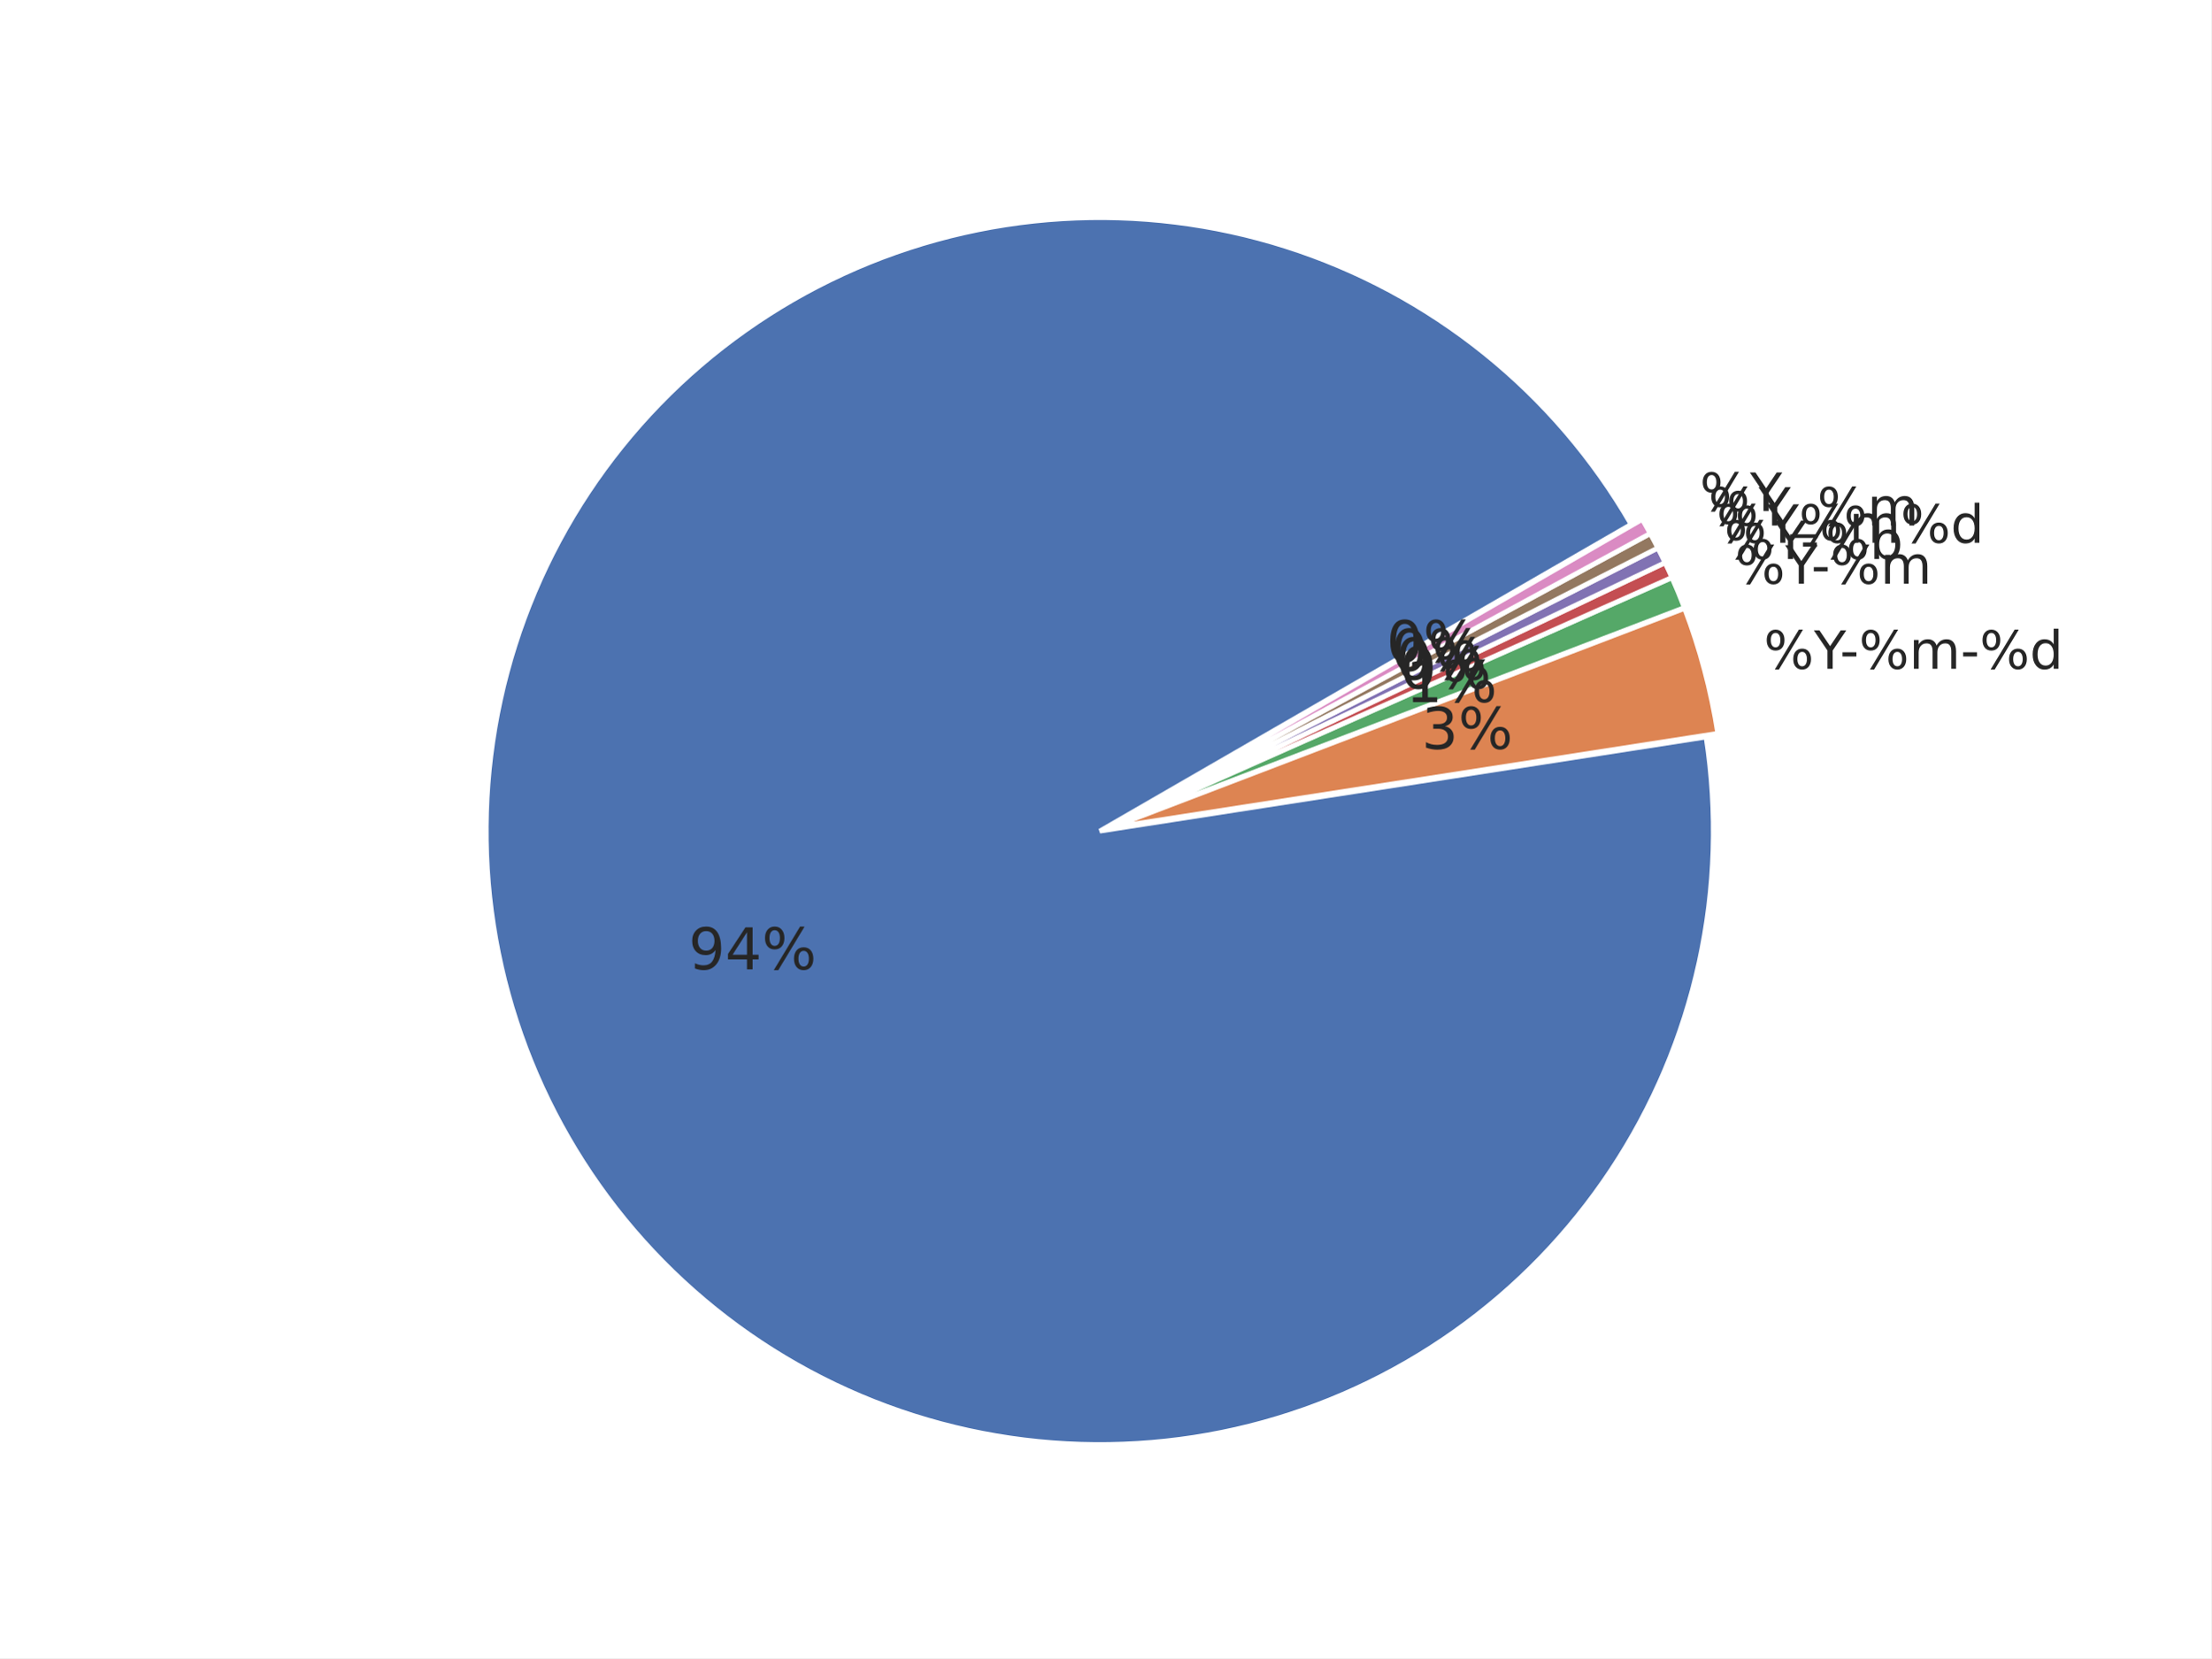
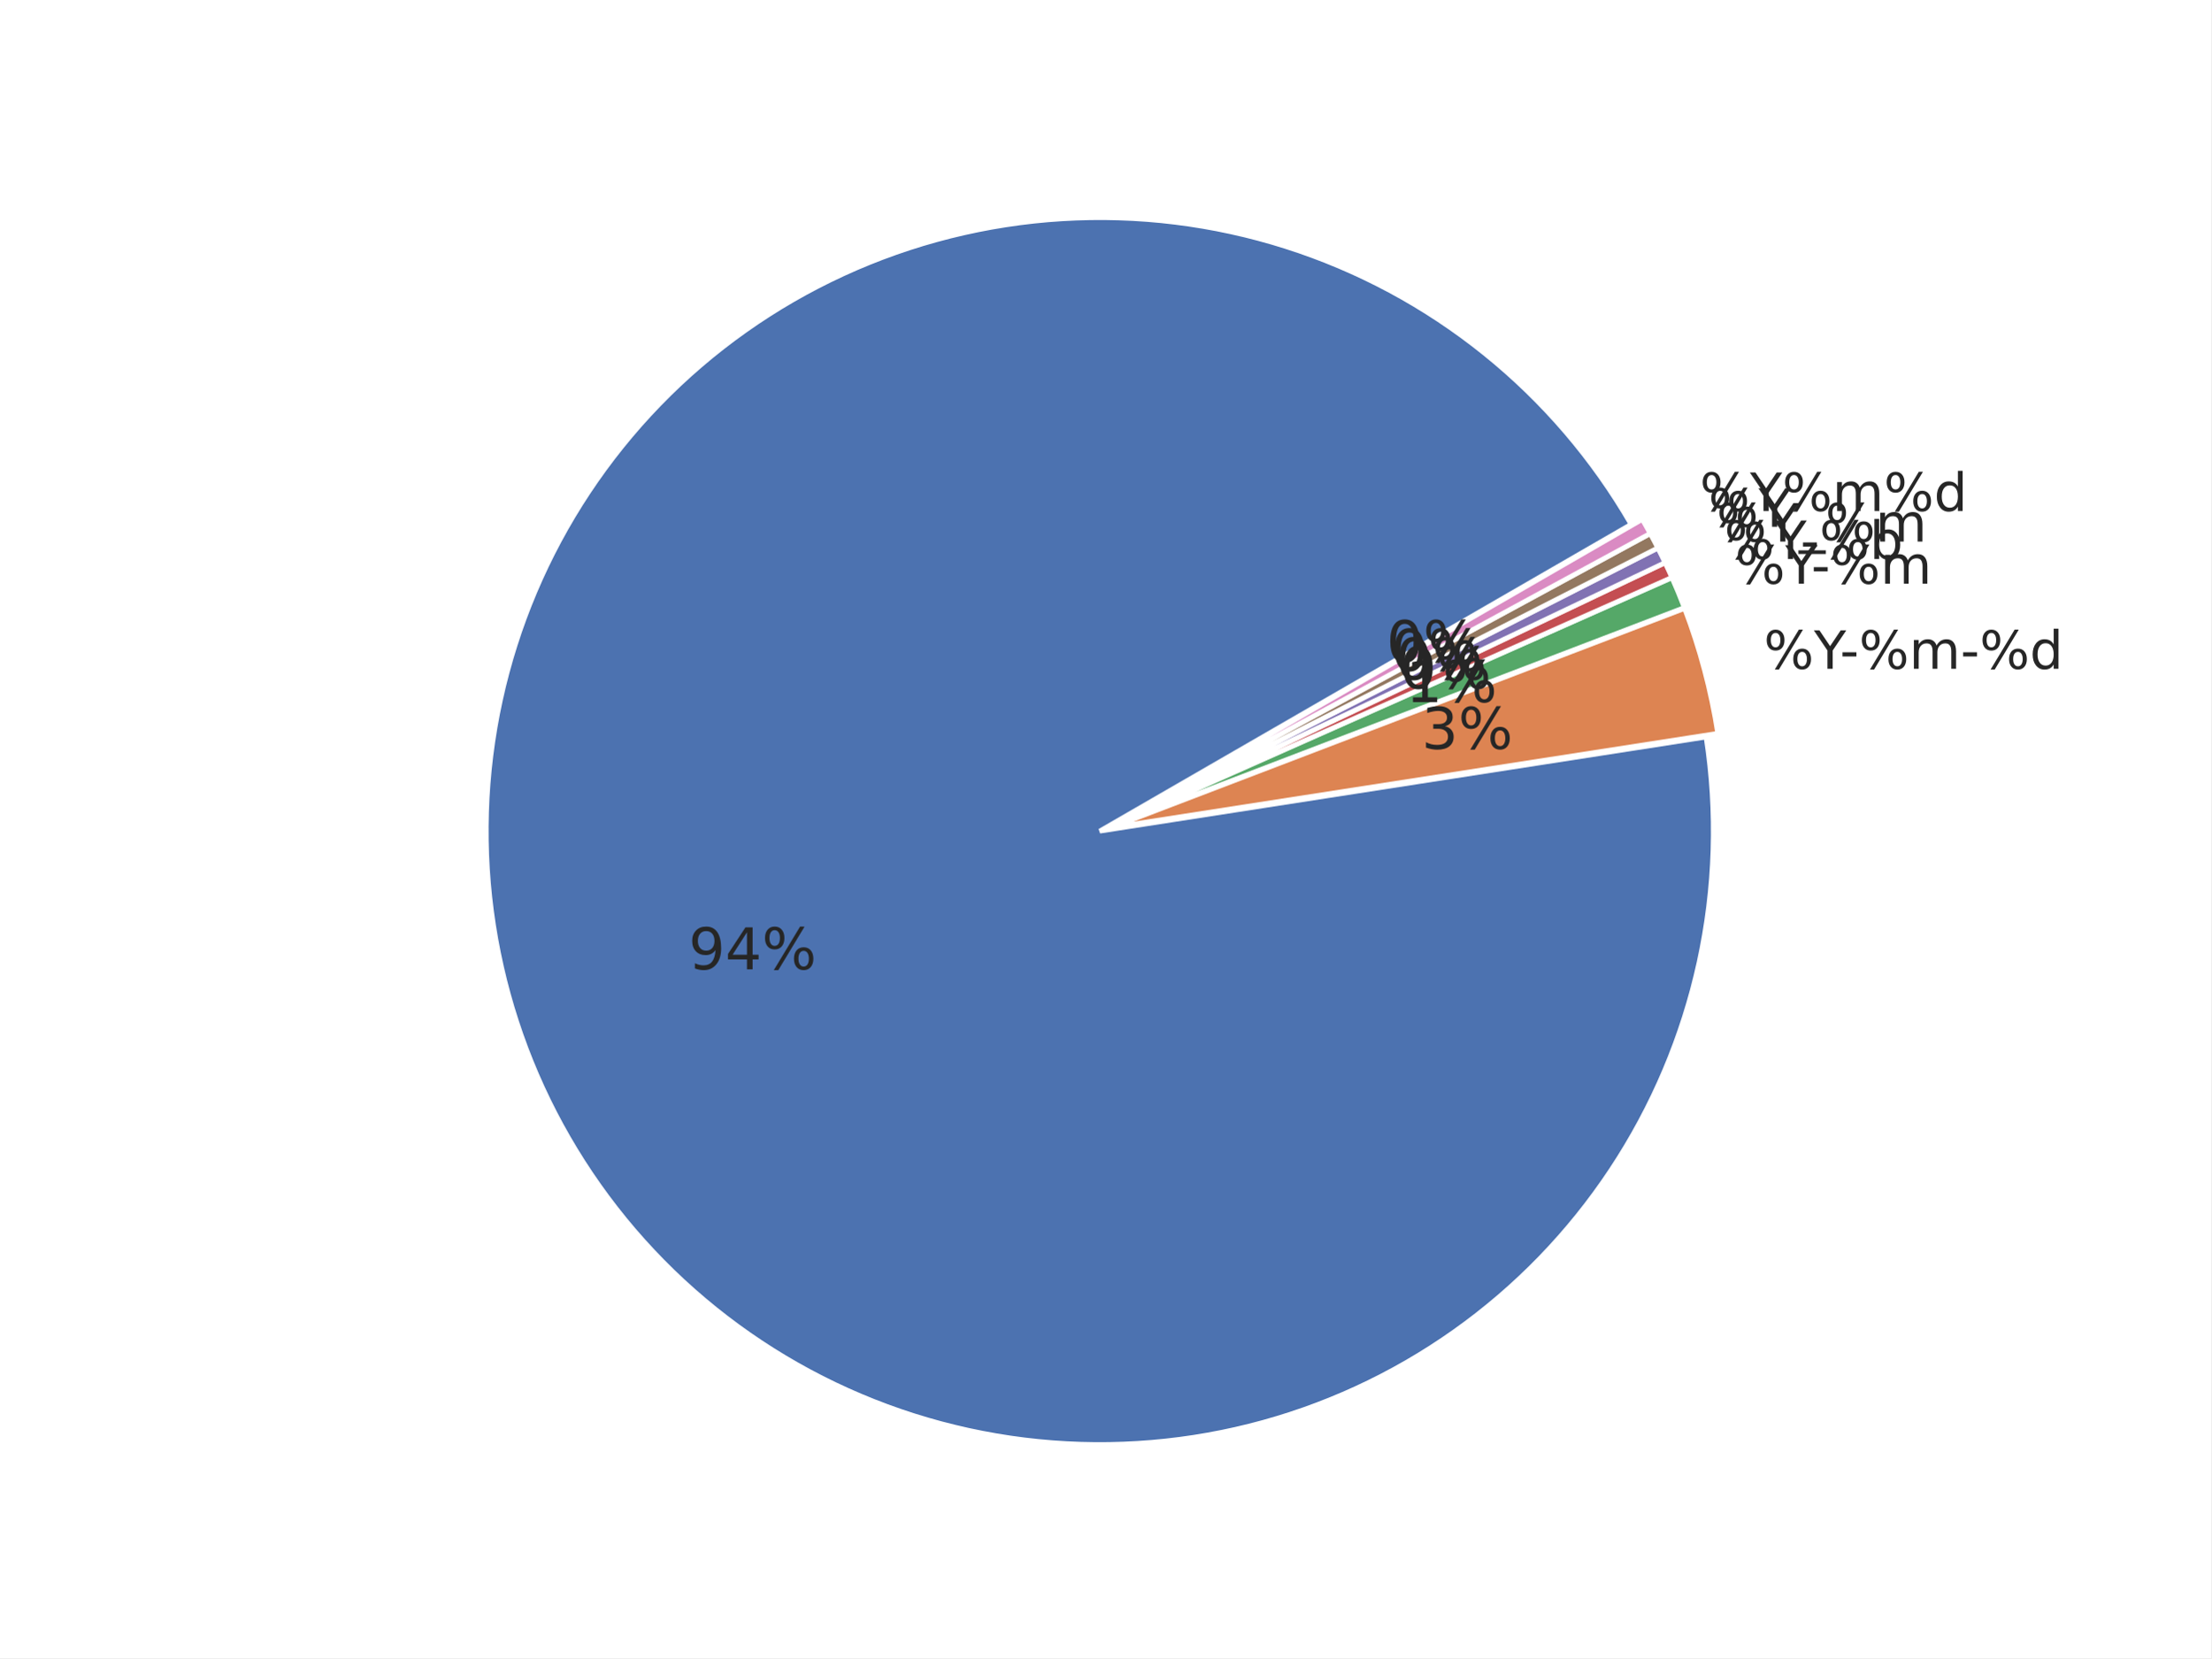
<svg xmlns="http://www.w3.org/2000/svg" xmlns:xlink="http://www.w3.org/1999/xlink" width="460.8pt" height="345.6pt" viewBox="0 0 460.8 345.6" version="1.1">
  <defs>
    <style type="text/css">*{stroke-linejoin: round; stroke-linecap: butt}</style>
  </defs>
  <g id="figure_1">
    <g id="patch_1">
      <path d="M 0 345.6  L 460.8 345.6  L 460.8 0  L 0 0  z " style="fill: #ffffff" />
    </g>
    <g id="axes_1">
      <g id="matplotlib.axis_1" />
      <g id="matplotlib.axis_2" />
      <g id="patch_2">
        <path d="M 339.934 109.289  C 332.035 95.607 321.668 83.507 309.36 73.602  C 297.052 63.698 283.014 56.16 267.959 51.37  C 252.904 46.581 237.091 44.623 221.322 45.596  C 205.554 46.568 190.101 50.455 175.749 57.058  C 161.396 63.661 148.391 72.867 137.393 84.209  C 126.395 95.551 117.594 108.833 111.436 123.382  C 105.278 137.931 101.869 153.496 101.383 169.287  C 100.896 185.078 103.34 200.823 108.591 215.724  C 113.842 230.624 121.809 244.423 132.087 256.421  C 142.366 268.418 154.78 278.408 168.699 285.882  C 182.617 293.356 197.801 298.186 213.48 300.128  C 229.159 302.069 245.062 301.088 260.384 297.235  C 275.705 293.381 290.18 286.722 303.075 277.594  C 315.97 268.466 327.062 257.027 335.788 243.857  C 344.515 230.687 350.726 216.014 354.106 200.581  C 357.485 185.148 357.976 169.222 355.553 153.611  L 229.194 173.225  z " style="fill: #4c72b0; stroke: #ffffff; stroke-linejoin: miter" />
      </g>
      <g id="patch_3">
        <path d="M 357.995 152.857  C 357.304 148.408 356.379 143.999 355.223 139.648  C 354.068 135.297 352.683 131.009 351.075 126.804  L 231.636 172.472  z " style="fill: #dd8452; stroke: #ffffff; stroke-linejoin: miter" />
      </g>
      <g id="patch_4">
        <path d="M 351.021 126.644  C 350.619 125.593 350.203 124.548 349.774 123.507  C 349.345 122.467 348.901 121.433 348.445 120.405  L 231.582 172.312  z " style="fill: #55a868; stroke: #ffffff; stroke-linejoin: miter" />
      </g>
      <g id="patch_5">
        <path d="M 348.424 120.358  C 348.196 119.844 347.964 119.331 347.729 118.82  C 347.494 118.309 347.255 117.799 347.013 117.291  L 231.562 172.266  z " style="fill: #c44e52; stroke: #ffffff; stroke-linejoin: miter" />
      </g>
      <g id="patch_6">
        <path d="M 346.999 117.261  C 346.757 116.753 346.512 116.247 346.263 115.742  C 346.015 115.237 345.763 114.734 345.507 114.233  L 231.547 172.235  z " style="fill: #8172b3; stroke: #ffffff; stroke-linejoin: miter" />
      </g>
      <g id="patch_7">
        <path d="M 345.492 114.202  C 345.237 113.701 344.978 113.201 344.717 112.703  C 344.455 112.205 344.19 111.709 343.921 111.215  L 231.532 172.205  z " style="fill: #937860; stroke: #ffffff; stroke-linejoin: miter" />
      </g>
      <g id="patch_8">
        <path d="M 343.905 111.185  C 343.637 110.69 343.365 110.198 343.09 109.707  C 342.816 109.216 342.537 108.727 342.256 108.239  L 231.516 172.175  z " style="fill: #da8bc3; stroke: #ffffff; stroke-linejoin: miter" />
      </g>
      <g id="text_1">
        <g style="fill: #262626" transform="translate(143.4962 202.0356) scale(0.12 -0.12)">
          <defs>
            <path id="DejaVuSans-39" d="M 703 97  L 703 672  Q 941 559 1184 500  Q 1428 441 1663 441  Q 2288 441 2617 861  Q 2947 1281 2994 2138  Q 2813 1869 2534 1725  Q 2256 1581 1919 1581  Q 1219 1581 811 2004  Q 403 2428 403 3163  Q 403 3881 828 4315  Q 1253 4750 1959 4750  Q 2769 4750 3195 4129  Q 3622 3509 3622 2328  Q 3622 1225 3098 567  Q 2575 -91 1691 -91  Q 1453 -91 1209 -44  Q 966 3 703 97  z M 1959 2075  Q 2384 2075 2632 2365  Q 2881 2656 2881 3163  Q 2881 3666 2632 3958  Q 2384 4250 1959 4250  Q 1534 4250 1286 3958  Q 1038 3666 1038 3163  Q 1038 2656 1286 2365  Q 1534 2075 1959 2075  z " transform="scale(0.015625)" />
            <path id="DejaVuSans-34" d="M 2419 4116  L 825 1625  L 2419 1625  L 2419 4116  z M 2253 4666  L 3047 4666  L 3047 1625  L 3713 1625  L 3713 1100  L 3047 1100  L 3047 0  L 2419 0  L 2419 1100  L 313 1100  L 313 1709  L 2253 4666  z " transform="scale(0.015625)" />
            <path id="DejaVuSans-25" d="M 4653 2053  Q 4381 2053 4226 1822  Q 4072 1591 4072 1178  Q 4072 772 4226 539  Q 4381 306 4653 306  Q 4919 306 5073 539  Q 5228 772 5228 1178  Q 5228 1588 5073 1820  Q 4919 2053 4653 2053  z M 4653 2450  Q 5147 2450 5437 2106  Q 5728 1763 5728 1178  Q 5728 594 5436 251  Q 5144 -91 4653 -91  Q 4153 -91 3862 251  Q 3572 594 3572 1178  Q 3572 1766 3864 2108  Q 4156 2450 4653 2450  z M 1428 4353  Q 1159 4353 1004 4120  Q 850 3888 850 3481  Q 850 3069 1003 2837  Q 1156 2606 1428 2606  Q 1700 2606 1854 2837  Q 2009 3069 2009 3481  Q 2009 3884 1853 4118  Q 1697 4353 1428 4353  z M 4250 4750  L 4750 4750  L 1831 -91  L 1331 -91  L 4250 4750  z M 1428 4750  Q 1922 4750 2215 4408  Q 2509 4066 2509 3481  Q 2509 2891 2217 2550  Q 1925 2209 1428 2209  Q 931 2209 642 2551  Q 353 2894 353 3481  Q 353 4063 643 4406  Q 934 4750 1428 4750  z " transform="scale(0.015625)" />
          </defs>
          <use xlink:href="#DejaVuSans-39" />
          <use xlink:href="#DejaVuSans-34" transform="translate(63.62305 0)" />
          <use xlink:href="#DejaVuSans-25" transform="translate(127.2461 0)" />
        </g>
      </g>
      <g id="text_2">
        <g style="fill: #262626" transform="translate(367.582 139.4008) scale(0.11 -0.11)">
          <defs>
            <path id="DejaVuSans-59" d="M -13 4666  L 666 4666  L 1959 2747  L 3244 4666  L 3922 4666  L 2272 2222  L 2272 0  L 1638 0  L 1638 2222  L -13 4666  z " transform="scale(0.015625)" />
            <path id="DejaVuSans-2d" d="M 313 2009  L 1997 2009  L 1997 1497  L 313 1497  L 313 2009  z " transform="scale(0.015625)" />
            <path id="DejaVuSans-6d" d="M 3328 2828  Q 3544 3216 3844 3400  Q 4144 3584 4550 3584  Q 5097 3584 5394 3201  Q 5691 2819 5691 2113  L 5691 0  L 5113 0  L 5113 2094  Q 5113 2597 4934 2840  Q 4756 3084 4391 3084  Q 3944 3084 3684 2787  Q 3425 2491 3425 1978  L 3425 0  L 2847 0  L 2847 2094  Q 2847 2600 2669 2842  Q 2491 3084 2119 3084  Q 1678 3084 1418 2786  Q 1159 2488 1159 1978  L 1159 0  L 581 0  L 581 3500  L 1159 3500  L 1159 2956  Q 1356 3278 1631 3431  Q 1906 3584 2284 3584  Q 2666 3584 2933 3390  Q 3200 3197 3328 2828  z " transform="scale(0.015625)" />
            <path id="DejaVuSans-64" d="M 2906 2969  L 2906 4863  L 3481 4863  L 3481 0  L 2906 0  L 2906 525  Q 2725 213 2448 61  Q 2172 -91 1784 -91  Q 1150 -91 751 415  Q 353 922 353 1747  Q 353 2572 751 3078  Q 1150 3584 1784 3584  Q 2172 3584 2448 3432  Q 2725 3281 2906 2969  z M 947 1747  Q 947 1113 1208 752  Q 1469 391 1925 391  Q 2381 391 2643 752  Q 2906 1113 2906 1747  Q 2906 2381 2643 2742  Q 2381 3103 1925 3103  Q 1469 3103 1208 2742  Q 947 2381 947 1747  z " transform="scale(0.015625)" />
          </defs>
          <use xlink:href="#DejaVuSans-25" />
          <use xlink:href="#DejaVuSans-59" transform="translate(95.01953 0)" />
          <use xlink:href="#DejaVuSans-2d" transform="translate(144.2285 0)" />
          <use xlink:href="#DejaVuSans-25" transform="translate(180.3125 0)" />
          <use xlink:href="#DejaVuSans-6d" transform="translate(275.332 0)" />
          <use xlink:href="#DejaVuSans-2d" transform="translate(372.7441 0)" />
          <use xlink:href="#DejaVuSans-25" transform="translate(408.8281 0)" />
          <use xlink:href="#DejaVuSans-64" transform="translate(503.8477 0)" />
        </g>
      </g>
      <g id="text_3">
        <g style="fill: #262626" transform="translate(296.2699 156.0887) scale(0.12 -0.12)">
          <defs>
            <path id="DejaVuSans-33" d="M 2597 2516  Q 3050 2419 3304 2112  Q 3559 1806 3559 1356  Q 3559 666 3084 287  Q 2609 -91 1734 -91  Q 1441 -91 1130 -33  Q 819 25 488 141  L 488 750  Q 750 597 1062 519  Q 1375 441 1716 441  Q 2309 441 2620 675  Q 2931 909 2931 1356  Q 2931 1769 2642 2001  Q 2353 2234 1838 2234  L 1294 2234  L 1294 2753  L 1863 2753  Q 2328 2753 2575 2939  Q 2822 3125 2822 3475  Q 2822 3834 2567 4026  Q 2313 4219 1838 4219  Q 1578 4219 1281 4162  Q 984 4106 628 3988  L 628 4550  Q 988 4650 1302 4700  Q 1616 4750 1894 4750  Q 2613 4750 3031 4423  Q 3450 4097 3450 3541  Q 3450 3153 3228 2886  Q 3006 2619 2597 2516  z " transform="scale(0.015625)" />
          </defs>
          <use xlink:href="#DejaVuSans-33" />
          <use xlink:href="#DejaVuSans-25" transform="translate(63.62305 0)" />
        </g>
      </g>
      <g id="text_4">
        <g style="fill: #262626" transform="translate(361.5932 121.6622) scale(0.11 -0.11)">
          <use xlink:href="#DejaVuSans-25" />
          <use xlink:href="#DejaVuSans-59" transform="translate(95.01953 0)" />
          <use xlink:href="#DejaVuSans-2d" transform="translate(144.2285 0)" />
          <use xlink:href="#DejaVuSans-25" transform="translate(180.3125 0)" />
          <use xlink:href="#DejaVuSans-6d" transform="translate(275.332 0)" />
        </g>
      </g>
      <g id="text_5">
        <g style="fill: #262626" transform="translate(292.9787 146.3404) scale(0.12 -0.12)">
          <defs>
            <path id="DejaVuSans-31" d="M 794 531  L 1825 531  L 1825 4091  L 703 3866  L 703 4441  L 1819 4666  L 2450 4666  L 2450 531  L 3481 531  L 3481 0  L 794 0  L 794 531  z " transform="scale(0.015625)" />
          </defs>
          <use xlink:href="#DejaVuSans-31" />
          <use xlink:href="#DejaVuSans-25" transform="translate(63.62305 0)" />
        </g>
      </g>
      <g id="text_6">
        <g style="fill: #262626" transform="translate(359.3457 116.5109) scale(0.11 -0.11)">
          <defs>
            <path id="DejaVuSans-62" d="M 3116 1747  Q 3116 2381 2855 2742  Q 2594 3103 2138 3103  Q 1681 3103 1420 2742  Q 1159 2381 1159 1747  Q 1159 1113 1420 752  Q 1681 391 2138 391  Q 2594 391 2855 752  Q 3116 1113 3116 1747  z M 1159 2969  Q 1341 3281 1617 3432  Q 1894 3584 2278 3584  Q 2916 3584 3314 3078  Q 3713 2572 3713 1747  Q 3713 922 3314 415  Q 2916 -91 2278 -91  Q 1894 -91 1617 61  Q 1341 213 1159 525  L 1159 0  L 581 0  L 581 4863  L 1159 4863  L 1159 2969  z " transform="scale(0.015625)" />
          </defs>
          <use xlink:href="#DejaVuSans-25" />
          <use xlink:href="#DejaVuSans-59" transform="translate(95.01953 0)" />
          <use xlink:href="#DejaVuSans-2d" transform="translate(144.2285 0)" />
          <use xlink:href="#DejaVuSans-25" transform="translate(180.3125 0)" />
          <use xlink:href="#DejaVuSans-62" transform="translate(275.332 0)" />
        </g>
      </g>
      <g id="text_7">
        <g style="fill: #262626" transform="translate(291.7436 143.5095) scale(0.12 -0.12)">
          <defs>
            <path id="DejaVuSans-30" d="M 2034 4250  Q 1547 4250 1301 3770  Q 1056 3291 1056 2328  Q 1056 1369 1301 889  Q 1547 409 2034 409  Q 2525 409 2770 889  Q 3016 1369 3016 2328  Q 3016 3291 2770 3770  Q 2525 4250 2034 4250  z M 2034 4750  Q 2819 4750 3233 4129  Q 3647 3509 3647 2328  Q 3647 1150 3233 529  Q 2819 -91 2034 -91  Q 1250 -91 836 529  Q 422 1150 422 2328  Q 422 3509 836 4129  Q 1250 4750 2034 4750  z " transform="scale(0.015625)" />
          </defs>
          <use xlink:href="#DejaVuSans-30" />
          <use xlink:href="#DejaVuSans-25" transform="translate(63.62305 0)" />
        </g>
      </g>
      <g id="text_8">
-         <g style="fill: #262626" transform="translate(357.7348 113.1278) scale(0.11 -0.11)">
+         <g style="fill: #262626" transform="translate(357.7348 112.8777) scale(0.11 -0.11)">
+           <defs>
+             <path id="DejaVuSans-5f" d="M 3263 -1063  L 3263 -1509  L -63 -1509  L -63 -1063  L 3263 -1063  z " transform="scale(0.015625)" />
+           </defs>
          <use xlink:href="#DejaVuSans-25" />
          <use xlink:href="#DejaVuSans-59" transform="translate(95.01953 0)" />
-           <use xlink:href="#DejaVuSans-25" transform="translate(156.1035 0)" />
-           <use xlink:href="#DejaVuSans-6d" transform="translate(251.123 0)" />
-           <use xlink:href="#DejaVuSans-25" transform="translate(348.5352 0)" />
-           <use xlink:href="#DejaVuSans-64" transform="translate(443.5547 0)" />
+           <use xlink:href="#DejaVuSans-5f" transform="translate(156.1035 0)" />
+           <use xlink:href="#DejaVuSans-25" transform="translate(206.1035 0)" />
+           <use xlink:href="#DejaVuSans-6d" transform="translate(301.123 0)" />
        </g>
      </g>
      <g id="text_9">
        <g style="fill: #262626" transform="translate(290.8583 141.6504) scale(0.12 -0.12)">
          <use xlink:href="#DejaVuSans-30" />
          <use xlink:href="#DejaVuSans-25" transform="translate(63.62305 0)" />
        </g>
      </g>
      <g id="text_10">
-         <g style="fill: #262626" transform="translate(356.0351 109.5383) scale(0.11 -0.11)">
-           <defs>
-             <path id="DejaVuSans-5f" d="M 3263 -1063  L 3263 -1509  L -63 -1509  L -63 -1063  L 3263 -1063  z " transform="scale(0.015625)" />
-           </defs>
+         <g style="fill: #262626" transform="translate(356.0351 109.7884) scale(0.11 -0.11)">
          <use xlink:href="#DejaVuSans-25" />
          <use xlink:href="#DejaVuSans-59" transform="translate(95.01953 0)" />
-           <use xlink:href="#DejaVuSans-5f" transform="translate(156.1035 0)" />
-           <use xlink:href="#DejaVuSans-25" transform="translate(206.1035 0)" />
-           <use xlink:href="#DejaVuSans-6d" transform="translate(301.123 0)" />
        </g>
      </g>
      <g id="text_11">
        <g style="fill: #262626" transform="translate(289.9243 139.8152) scale(0.12 -0.12)">
          <use xlink:href="#DejaVuSans-30" />
          <use xlink:href="#DejaVuSans-25" transform="translate(63.62305 0)" />
        </g>
      </g>
      <g id="text_12">
        <g style="fill: #262626" transform="translate(354.2479 106.4951) scale(0.11 -0.11)">
          <use xlink:href="#DejaVuSans-25" />
          <use xlink:href="#DejaVuSans-59" transform="translate(95.01953 0)" />
+           <use xlink:href="#DejaVuSans-25" transform="translate(156.1035 0)" />
+           <use xlink:href="#DejaVuSans-6d" transform="translate(251.123 0)" />
+           <use xlink:href="#DejaVuSans-25" transform="translate(348.5352 0)" />
+           <use xlink:href="#DejaVuSans-64" transform="translate(443.5547 0)" />
        </g>
      </g>
      <g id="text_13">
        <g style="fill: #262626" transform="translate(288.9421 138.0054) scale(0.12 -0.12)">
          <use xlink:href="#DejaVuSans-30" />
          <use xlink:href="#DejaVuSans-25" transform="translate(63.62305 0)" />
        </g>
      </g>
    </g>
  </g>
</svg>
